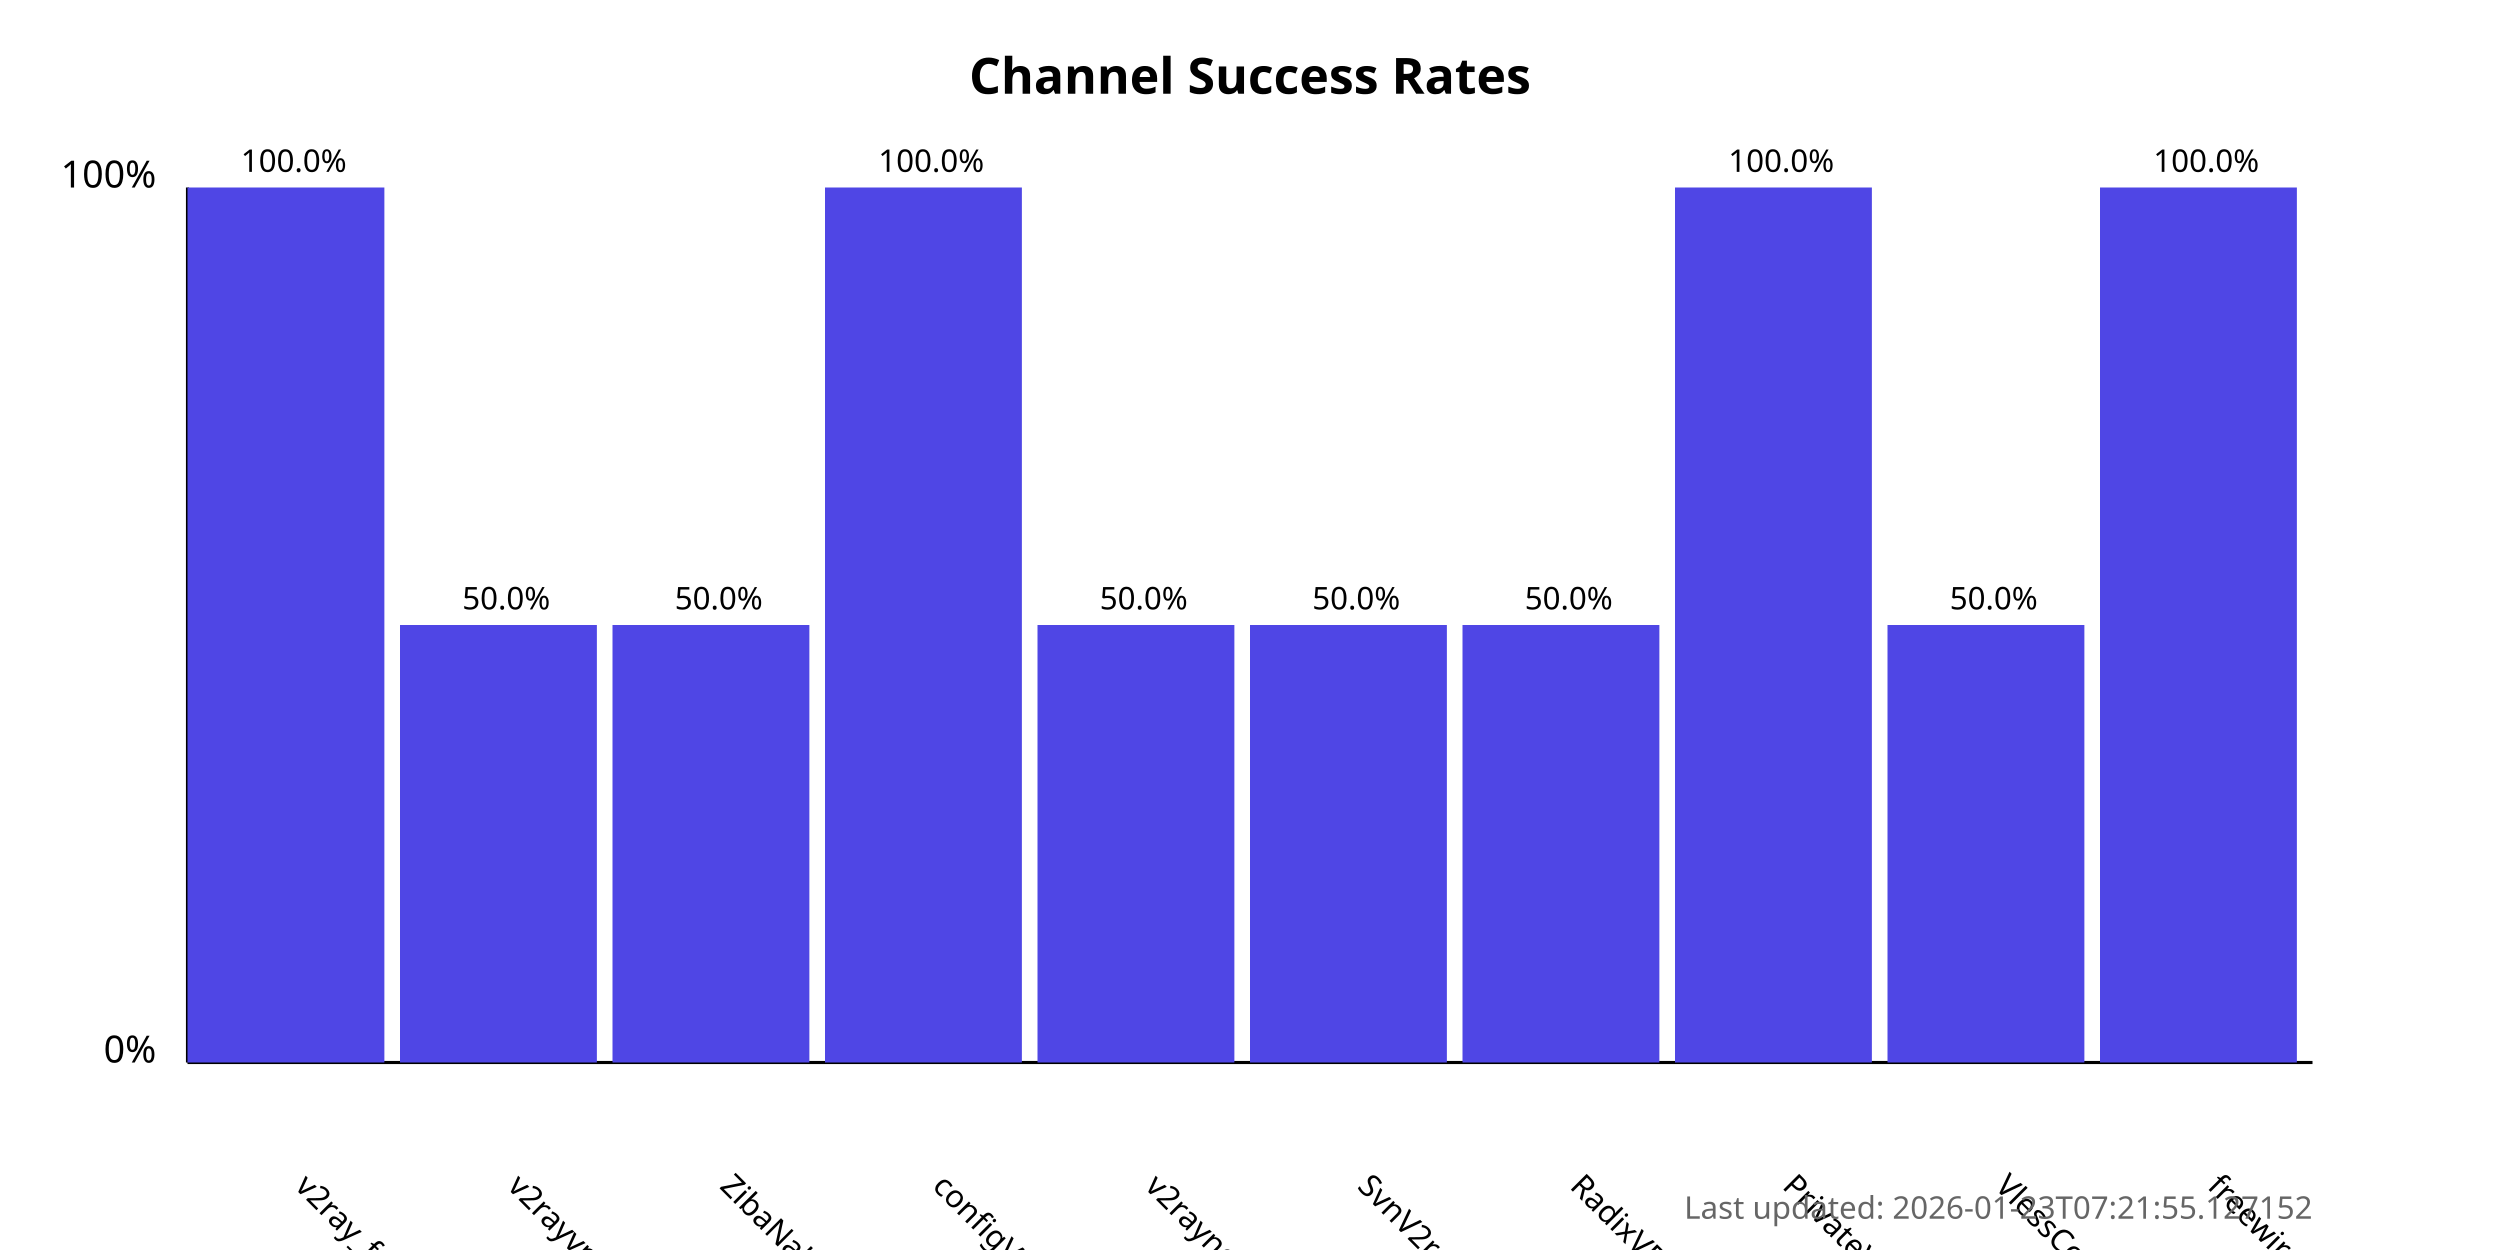
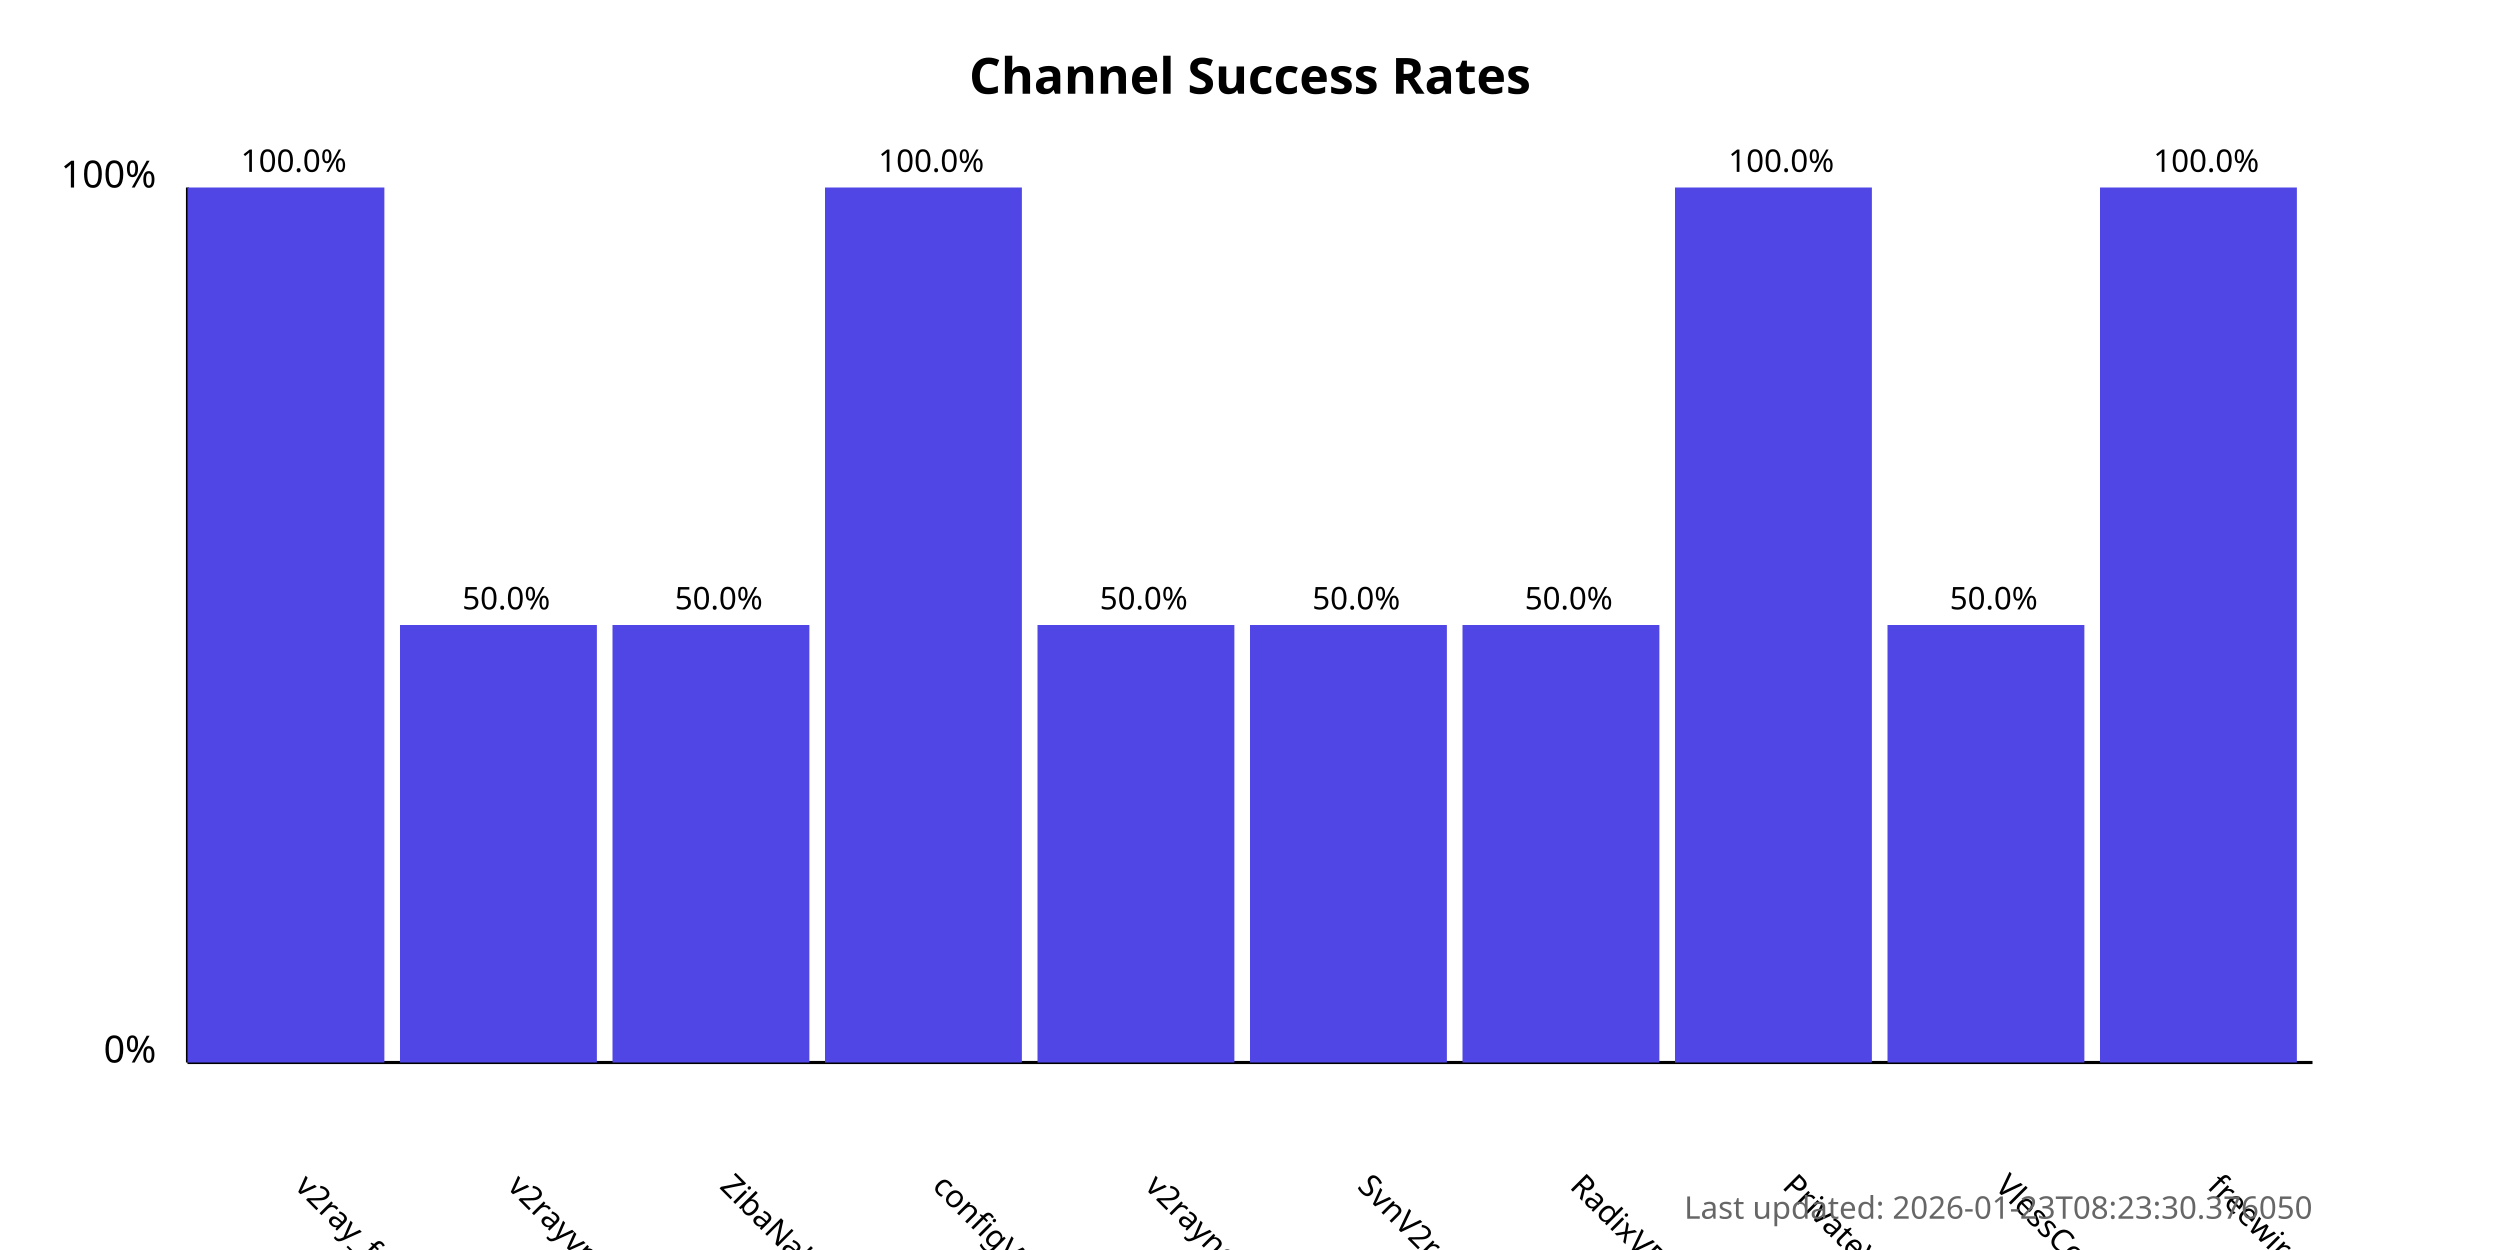
<svg xmlns="http://www.w3.org/2000/svg" width="800" height="400">
  <style>
            .chart-title { font: bold 16px sans-serif; }
            .axis-label { font: 12px sans-serif; }
            .tick-label { font: 10px sans-serif; }
            .bar { fill: #4f46e5; }
            .bar:hover { fill: #6366f1; }
            .timestamp { font: 10px sans-serif; fill: #666; }
        </style>
  <text x="400.0" y="30" text-anchor="middle" class="chart-title">
            Channel Success Rates
        </text>
  <line x1="60" y1="340" x2="60" y2="60" stroke="black" stroke-width="1" />
  <line x1="60" y1="340" x2="740" y2="340" stroke="black" stroke-width="1" />
  <text x="50" y="340" text-anchor="end" class="axis-label">0%</text>
  <text x="50" y="60" text-anchor="end" class="axis-label">100%</text>
  <g>
    <rect x="60" y="60.0" width="63.0" height="280.0" class="bar" />
    <text x="94.0" y="380" transform="rotate(45, 94.0, 380)" text-anchor="start" class="tick-label">
                v2ray_free_conf
            </text>
    <text x="94.0" y="55.0" text-anchor="middle" class="tick-label">
                100.0%
            </text>
  </g>
  <g>
    <rect x="128.0" y="200.0" width="63.0" height="140.0" class="bar" />
    <text x="162.0" y="380" transform="rotate(45, 162.0, 380)" text-anchor="start" class="tick-label">
                v2rayvpno
            </text>
    <text x="162.0" y="195.0" text-anchor="middle" class="tick-label">
                50.0%
            </text>
  </g>
  <g>
    <rect x="196.0" y="200.0" width="63.0" height="140.0" class="bar" />
    <text x="230.0" y="380" transform="rotate(45, 230.0, 380)" text-anchor="start" class="tick-label">
                ZibaNabz
            </text>
    <text x="230.0" y="195.0" text-anchor="middle" class="tick-label">
                50.0%
            </text>
  </g>
  <g>
    <rect x="264.0" y="60.0" width="63.0" height="280.0" class="bar" />
    <text x="298.0" y="380" transform="rotate(45, 298.0, 380)" text-anchor="start" class="tick-label">
                configV2rayForFree
            </text>
    <text x="298.0" y="55.0" text-anchor="middle" class="tick-label">
                100.0%
            </text>
  </g>
  <g>
    <rect x="332.0" y="200.0" width="63.0" height="140.0" class="bar" />
    <text x="366.0" y="380" transform="rotate(45, 366.0, 380)" text-anchor="start" class="tick-label">
                v2rayngvpn
            </text>
    <text x="366.0" y="195.0" text-anchor="middle" class="tick-label">
                50.0%
            </text>
  </g>
  <g>
    <rect x="400.0" y="200.0" width="63.0" height="140.0" class="bar" />
    <text x="434.0" y="380" transform="rotate(45, 434.0, 380)" text-anchor="start" class="tick-label">
                SvnV2ray
            </text>
    <text x="434.0" y="195.0" text-anchor="middle" class="tick-label">
                50.0%
            </text>
  </g>
  <g>
    <rect x="468.0" y="200.0" width="63.0" height="140.0" class="bar" />
    <text x="502.0" y="380" transform="rotate(45, 502.0, 380)" text-anchor="start" class="tick-label">
                RadixVPN
            </text>
    <text x="502.0" y="195.0" text-anchor="middle" class="tick-label">
                50.0%
            </text>
  </g>
  <g>
    <rect x="536.0" y="60.0" width="63.0" height="280.0" class="bar" />
    <text x="570.0" y="380" transform="rotate(45, 570.0, 380)" text-anchor="start" class="tick-label">
                PrivateVPNs
            </text>
    <text x="570.0" y="55.0" text-anchor="middle" class="tick-label">
                100.0%
            </text>
  </g>
  <g>
    <rect x="604.0" y="200.0" width="63.0" height="140.0" class="bar" />
    <text x="638.0" y="380" transform="rotate(45, 638.0, 380)" text-anchor="start" class="tick-label">
                VlessConfig
            </text>
    <text x="638.0" y="195.0" text-anchor="middle" class="tick-label">
                50.0%
            </text>
  </g>
  <g>
    <rect x="672.0" y="60.0" width="63.0" height="280.0" class="bar" />
    <text x="706.0" y="380" transform="rotate(45, 706.0, 380)" text-anchor="start" class="tick-label">
                freewireguard
            </text>
    <text x="706.0" y="55.0" text-anchor="middle" class="tick-label">
                100.0%
            </text>
  </g>
  <text x="740" y="390" text-anchor="end" class="timestamp">
-             Last updated: 2026-01-23T07:21:55.127152
+             Last updated: 2026-01-23T08:23:30.376050
        </text>
</svg>
